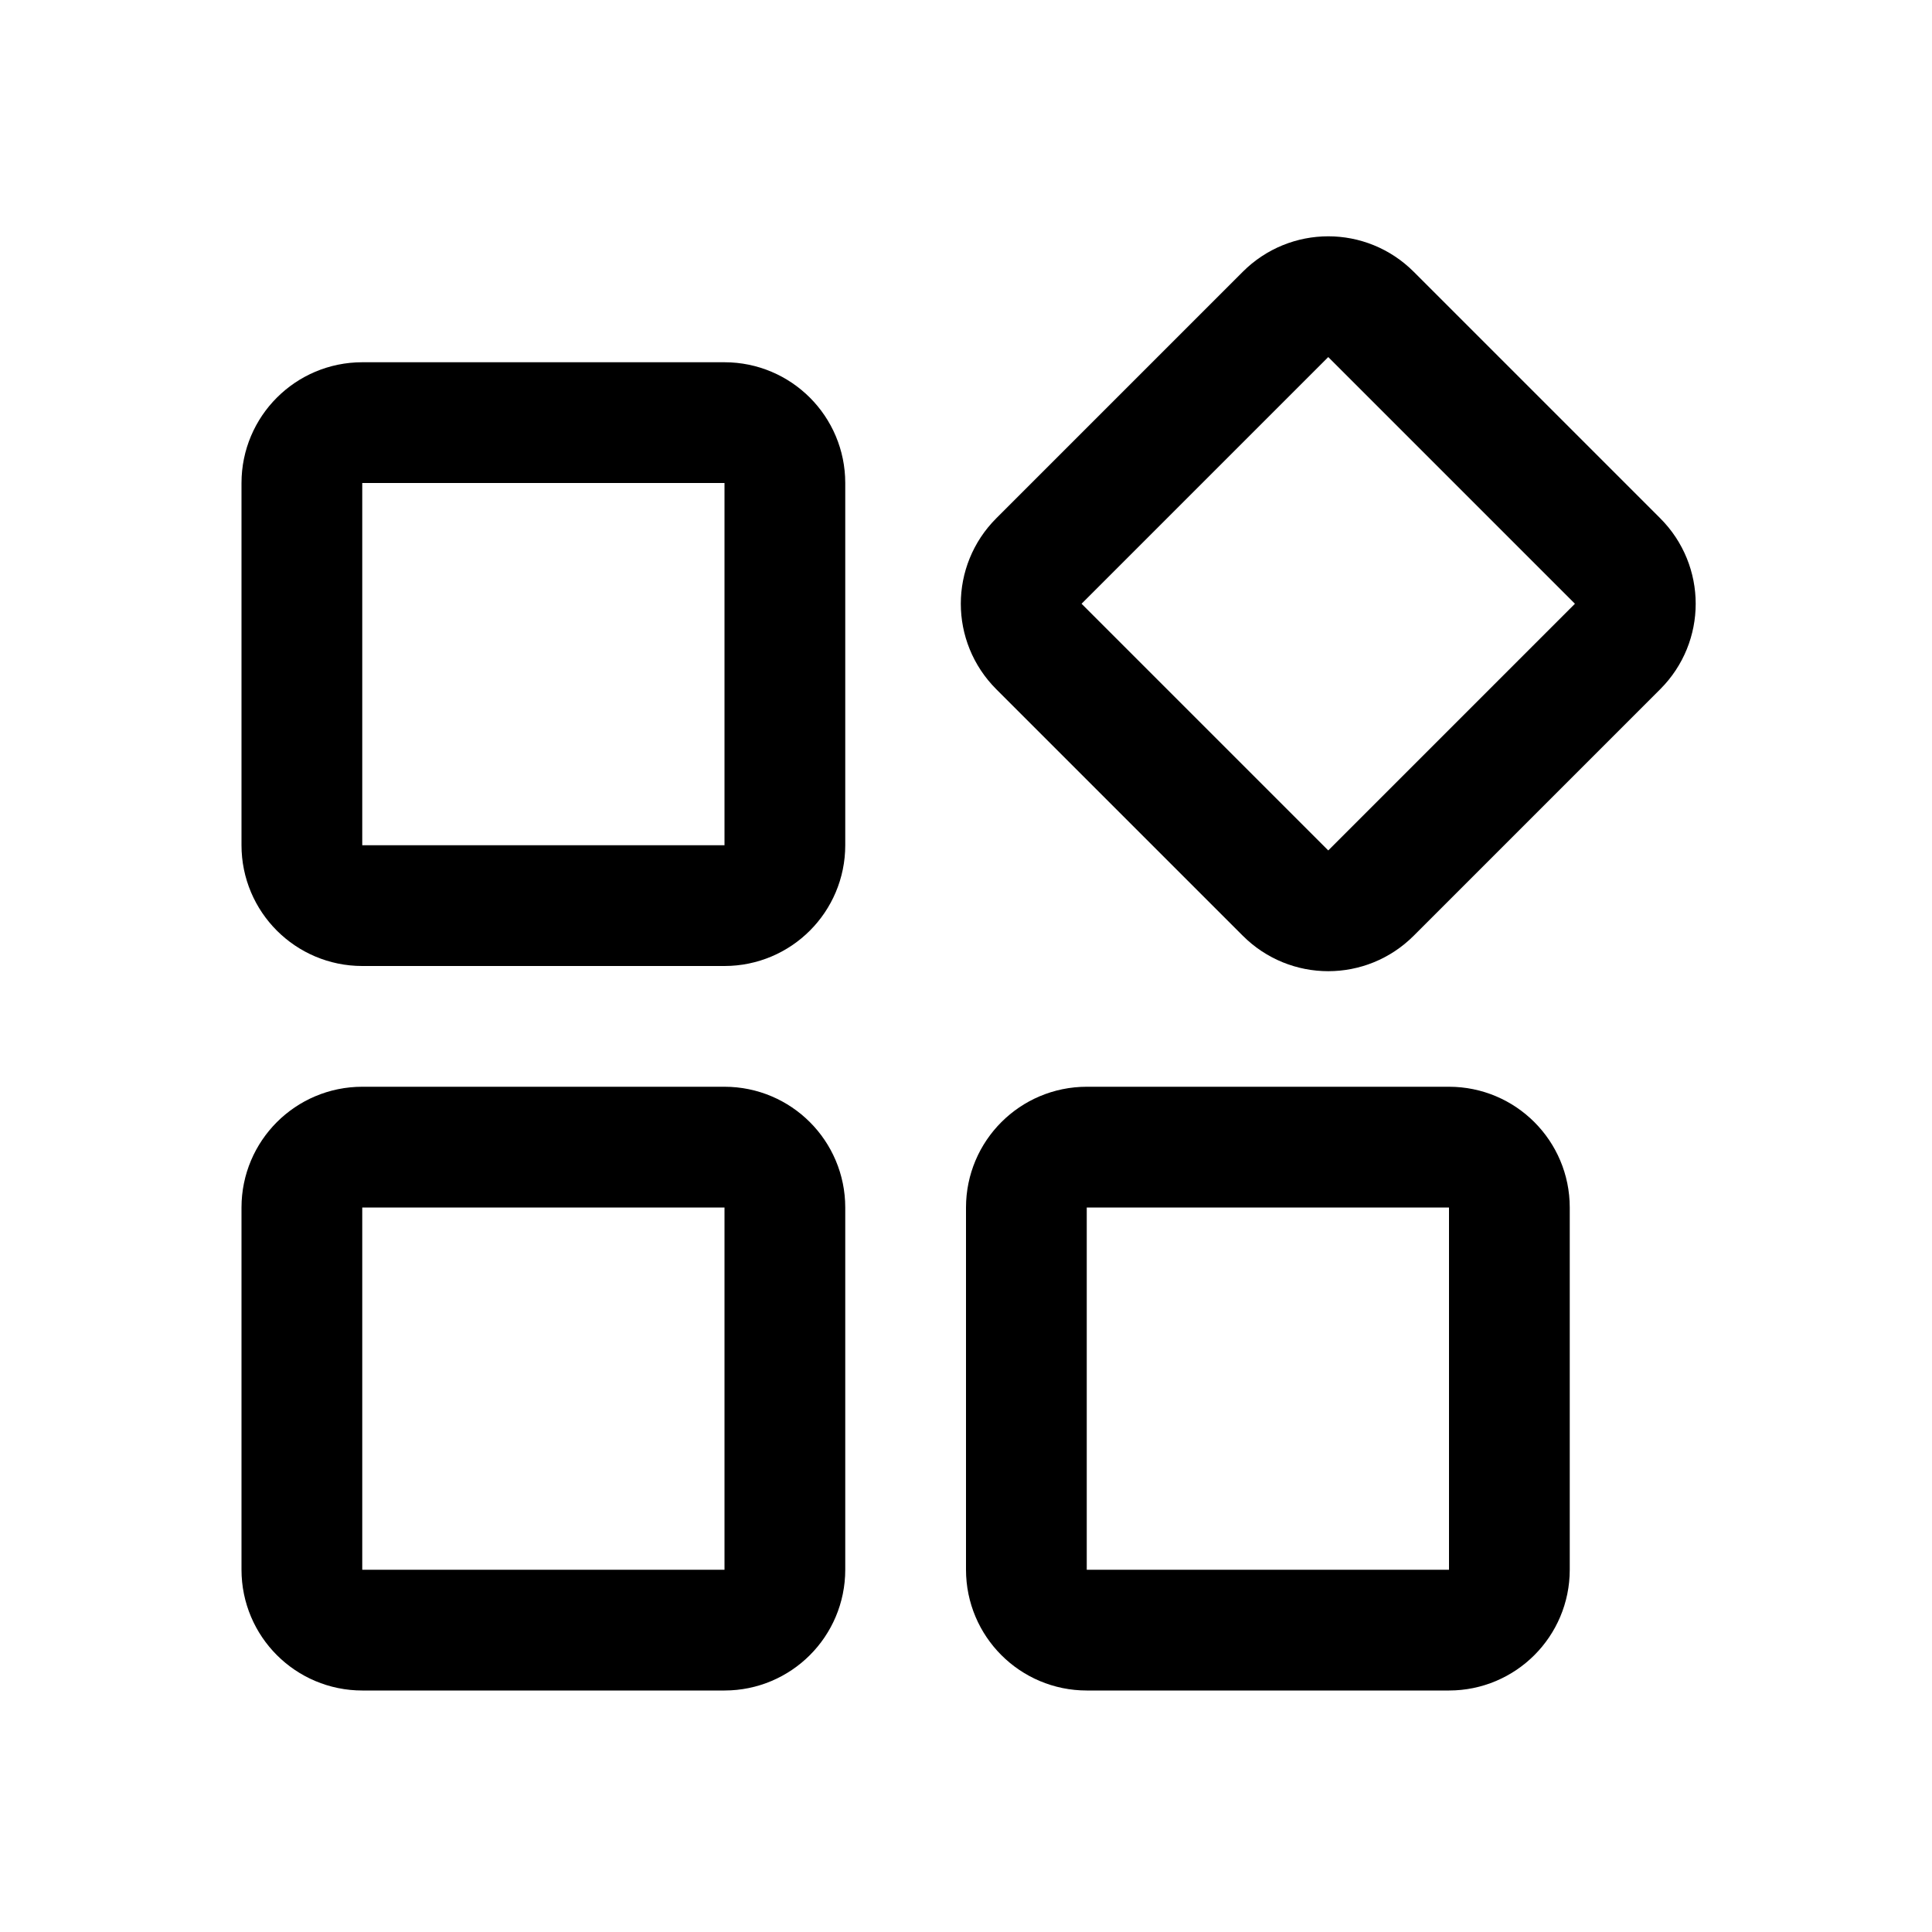
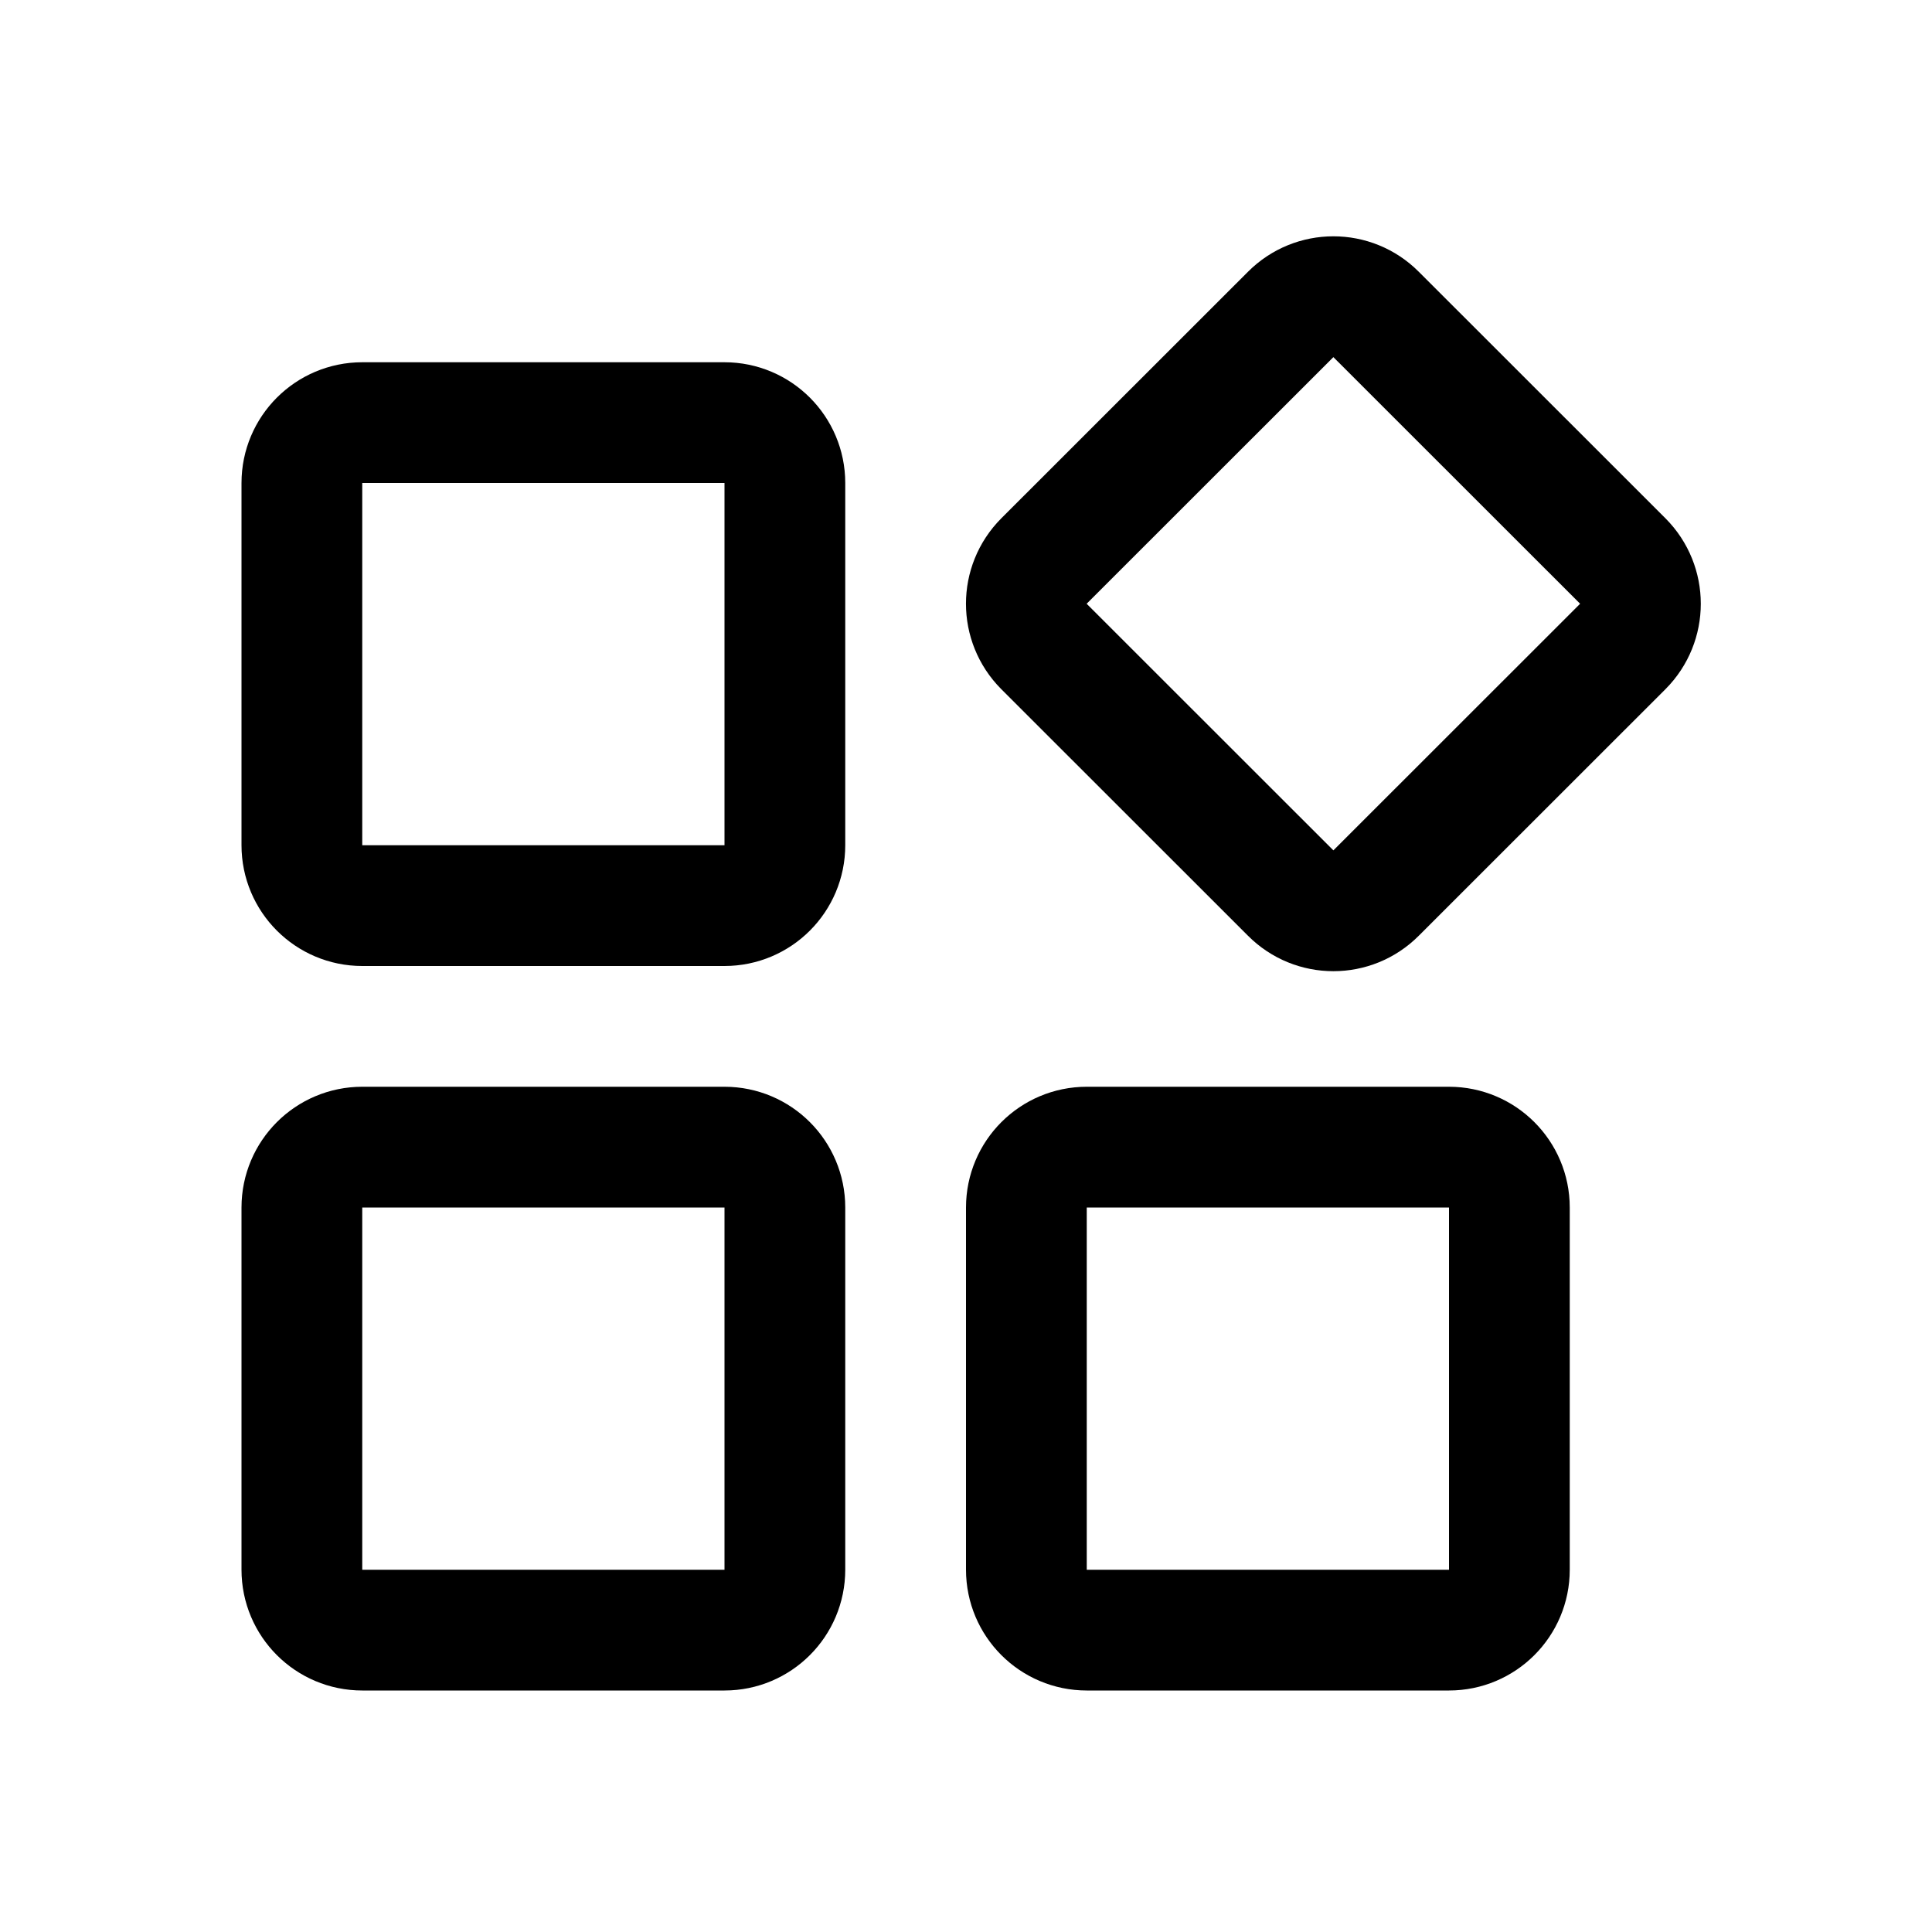
<svg xmlns="http://www.w3.org/2000/svg" width="16" height="16" viewBox="0 0 16 16" fill="none">
  <path d="M2.5 4C2.5 3.724 2.724 3.5 3 3.5H6C6.276 3.5 6.5 3.724 6.5 4V7C6.5 7.276 6.276 7.5 6 7.5H3C2.724 7.5 2.5 7.276 2.5 7V4Z" stroke="currentColor" stroke-linecap="round" stroke-linejoin="round" />
  <path d="M2.5 10C2.5 9.724 2.724 9.5 3 9.5H6C6.276 9.5 6.5 9.724 6.5 10V13C6.5 13.276 6.276 13.5 6 13.5H3C2.724 13.5 2.5 13.276 2.5 13V10Z" stroke="currentColor" stroke-linecap="round" stroke-linejoin="round" />
  <path d="M8.5 10C8.5 9.724 8.724 9.5 9 9.5H12C12.276 9.5 12.5 9.724 12.5 10V13C12.5 13.276 12.276 13.5 12 13.5H9C8.724 13.5 8.5 13.276 8.5 13V10Z" stroke="currentColor" stroke-linecap="round" stroke-linejoin="round" />
-   <path d="M10.646 2.604C10.842 2.408 11.158 2.408 11.354 2.604L13.396 4.646C13.592 4.842 13.592 5.158 13.396 5.354L11.354 7.396C11.158 7.592 10.842 7.592 10.646 7.396L8.604 5.354C8.408 5.158 8.408 4.842 8.604 4.646L10.646 2.604Z" stroke="currentColor" stroke-linecap="round" stroke-linejoin="round" />
+   <path d="M10.689 2.604C10.884 2.408 11.201 2.408 11.396 2.604L13.439 4.646C13.634 4.842 13.634 5.158 13.439 5.354L11.396 7.396C11.201 7.592 10.884 7.592 10.689 7.396L8.646 5.354C8.451 5.158 8.451 4.842 8.646 4.646L10.689 2.604Z" stroke="currentColor" stroke-linecap="round" stroke-linejoin="round" />
</svg>
